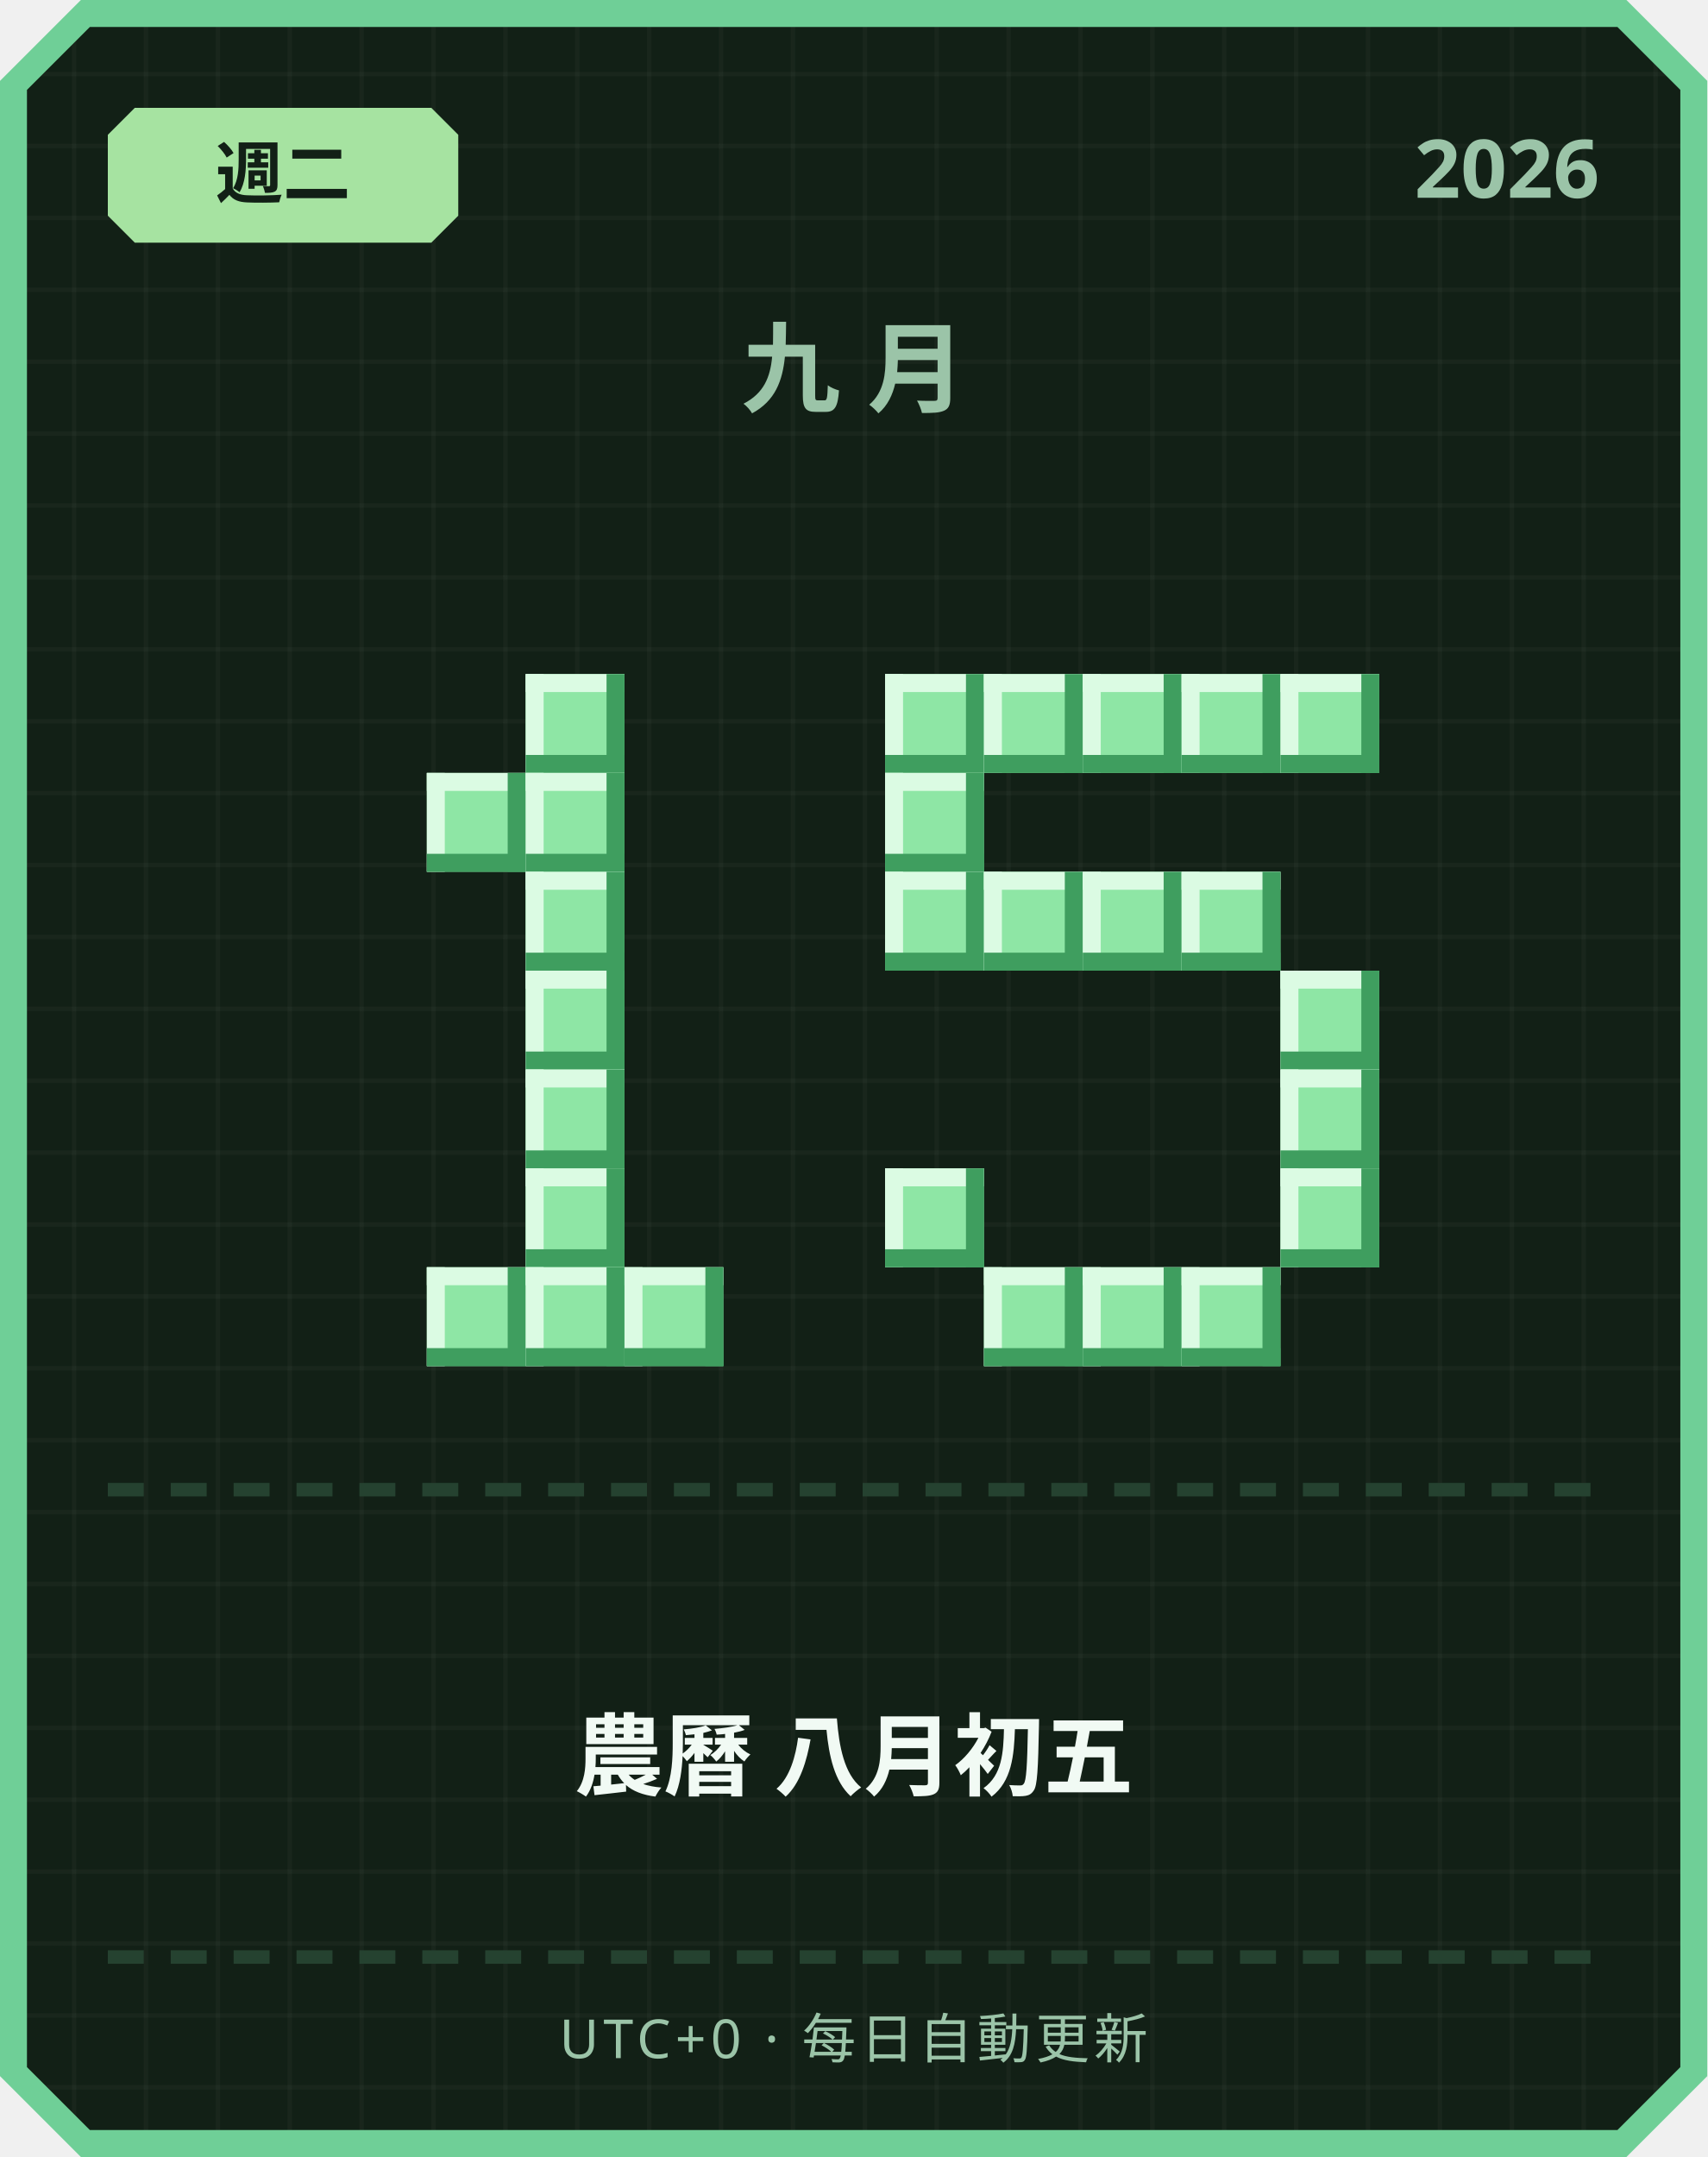
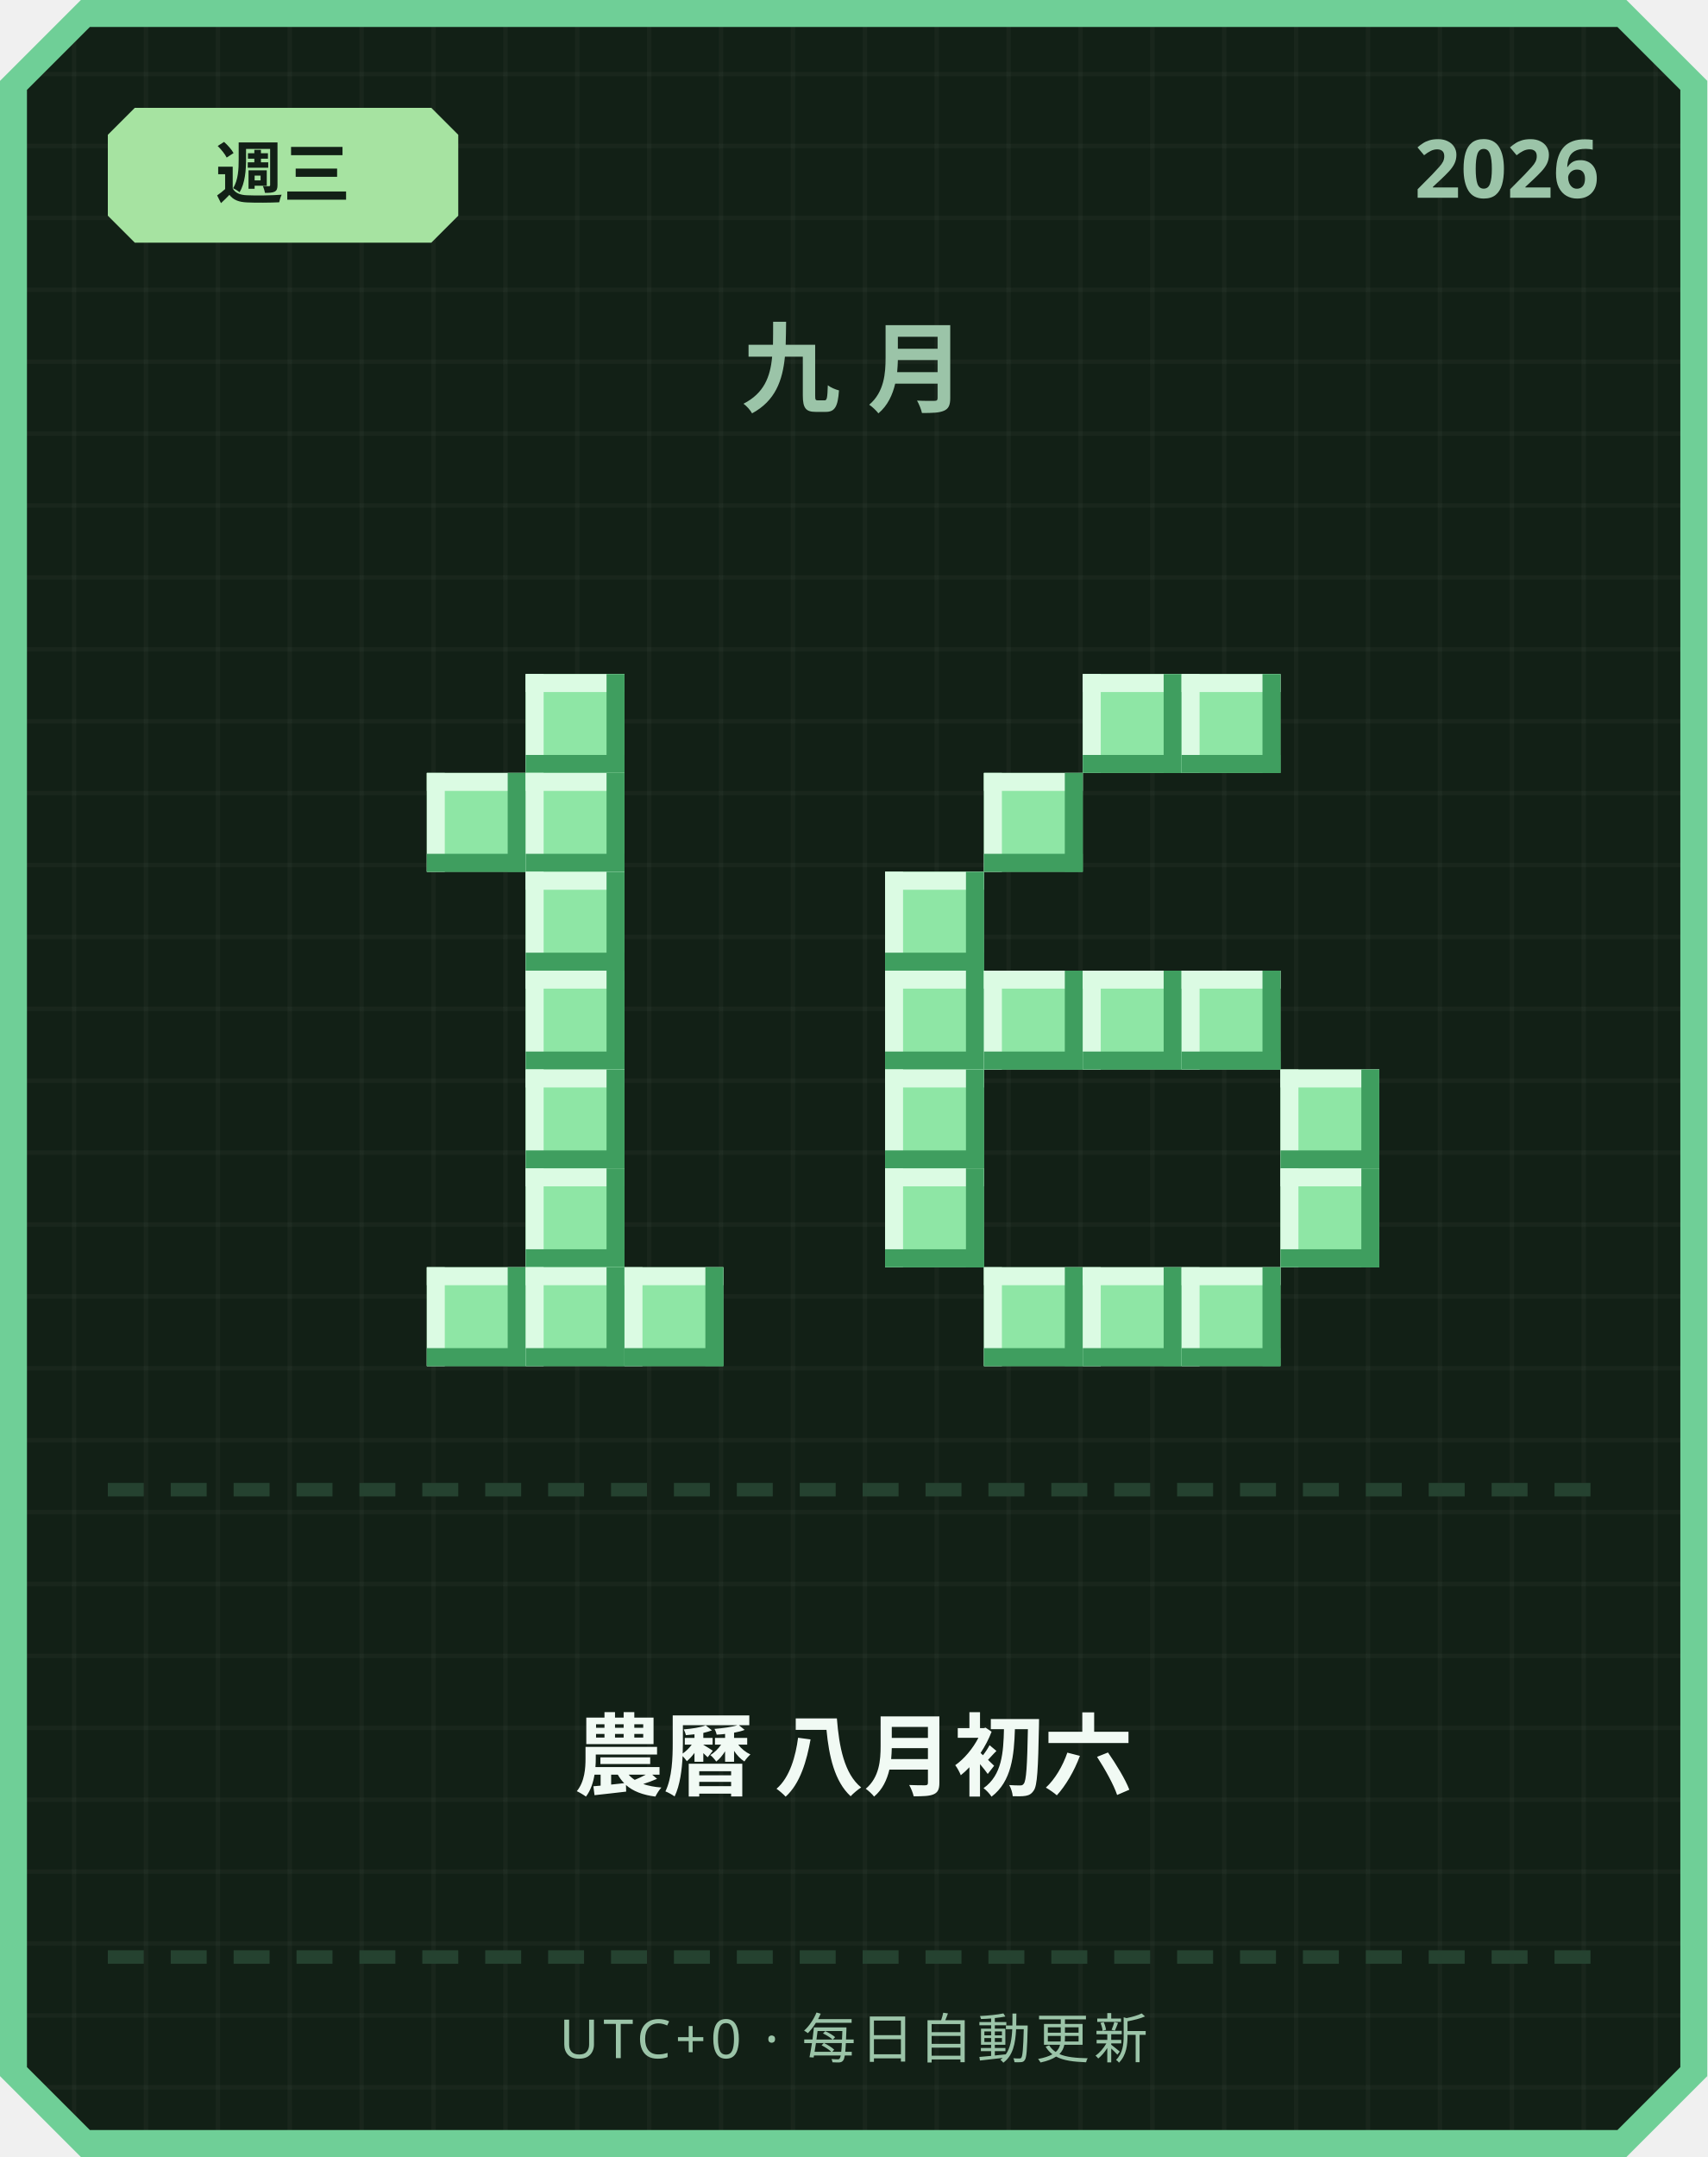
<svg xmlns="http://www.w3.org/2000/svg" width="380" height="480" viewBox="0 0 380 480">
  <defs>
    <pattern id="grid" width="16" height="16" patternUnits="userSpaceOnUse">
      <rect width="16" height="16" fill="#122016" />
      <rect width="1" height="16" fill="#ffffff" opacity="0.03" />
      <rect width="16" height="1" fill="#ffffff" opacity="0.03" />
    </pattern>
  </defs>
  <path d="M 18,0 L 362,0 L 380,18 L 380,462 L 362,480 L 18,480 L 0,462 L 0,18 Z" fill="#6fcf97" />
  <path d="M 20,6 L 360,6 L 374,20 L 374,460 L 360,474 L 20,474 L 6,460 L 6,20 Z" fill="url(#grid)" />
  <path d="M 30,24 L 96,24 L 102,30 L 102,48 L 96,54 L 30,54 L 24,48 L 24,30 Z" fill="#a6e3a1" />
-   <text x="63" y="44" text-anchor="middle" font-family="'Segoe UI', sans-serif" font-size="15" font-weight="700" fill="#122016">週二</text>
+   <text x="63" y="44" text-anchor="middle" font-family="'Segoe UI', sans-serif" font-size="15" font-weight="700" fill="#122016">週三</text>
  <text x="356" y="44" text-anchor="end" font-family="'Segoe UI', sans-serif" font-size="18" font-weight="700" fill="#9bc4a8">2026</text>
  <text x="190" y="90" text-anchor="middle" font-family="'Segoe UI', sans-serif" font-size="22" font-weight="700" letter-spacing="6" fill="#9bc4a8">九月</text>
  <rect x="117" y="150" width="22" height="22" fill="#8ee6a5" />
  <rect x="117" y="150" width="22" height="4" fill="#dbfbe3" />
  <rect x="117" y="150" width="4" height="22" fill="#dbfbe3" />
  <rect x="117" y="168" width="22" height="4" fill="#3f9e5f" />
  <rect x="135" y="150" width="4" height="22" fill="#3f9e5f" />
  <rect x="95" y="172" width="22" height="22" fill="#8ee6a5" />
  <rect x="95" y="172" width="22" height="4" fill="#dbfbe3" />
  <rect x="95" y="172" width="4" height="22" fill="#dbfbe3" />
  <rect x="95" y="190" width="22" height="4" fill="#3f9e5f" />
  <rect x="113" y="172" width="4" height="22" fill="#3f9e5f" />
  <rect x="117" y="172" width="22" height="22" fill="#8ee6a5" />
  <rect x="117" y="172" width="22" height="4" fill="#dbfbe3" />
  <rect x="117" y="172" width="4" height="22" fill="#dbfbe3" />
  <rect x="117" y="190" width="22" height="4" fill="#3f9e5f" />
  <rect x="135" y="172" width="4" height="22" fill="#3f9e5f" />
  <rect x="117" y="194" width="22" height="22" fill="#8ee6a5" />
  <rect x="117" y="194" width="22" height="4" fill="#dbfbe3" />
  <rect x="117" y="194" width="4" height="22" fill="#dbfbe3" />
  <rect x="117" y="212" width="22" height="4" fill="#3f9e5f" />
  <rect x="135" y="194" width="4" height="22" fill="#3f9e5f" />
  <rect x="117" y="216" width="22" height="22" fill="#8ee6a5" />
  <rect x="117" y="216" width="22" height="4" fill="#dbfbe3" />
  <rect x="117" y="216" width="4" height="22" fill="#dbfbe3" />
  <rect x="117" y="234" width="22" height="4" fill="#3f9e5f" />
  <rect x="135" y="216" width="4" height="22" fill="#3f9e5f" />
  <rect x="117" y="238" width="22" height="22" fill="#8ee6a5" />
  <rect x="117" y="238" width="22" height="4" fill="#dbfbe3" />
  <rect x="117" y="238" width="4" height="22" fill="#dbfbe3" />
  <rect x="117" y="256" width="22" height="4" fill="#3f9e5f" />
  <rect x="135" y="238" width="4" height="22" fill="#3f9e5f" />
  <rect x="117" y="260" width="22" height="22" fill="#8ee6a5" />
  <rect x="117" y="260" width="22" height="4" fill="#dbfbe3" />
  <rect x="117" y="260" width="4" height="22" fill="#dbfbe3" />
  <rect x="117" y="278" width="22" height="4" fill="#3f9e5f" />
  <rect x="135" y="260" width="4" height="22" fill="#3f9e5f" />
  <rect x="95" y="282" width="22" height="22" fill="#8ee6a5" />
  <rect x="95" y="282" width="22" height="4" fill="#dbfbe3" />
  <rect x="95" y="282" width="4" height="22" fill="#dbfbe3" />
  <rect x="95" y="300" width="22" height="4" fill="#3f9e5f" />
  <rect x="113" y="282" width="4" height="22" fill="#3f9e5f" />
  <rect x="117" y="282" width="22" height="22" fill="#8ee6a5" />
  <rect x="117" y="282" width="22" height="4" fill="#dbfbe3" />
  <rect x="117" y="282" width="4" height="22" fill="#dbfbe3" />
  <rect x="117" y="300" width="22" height="4" fill="#3f9e5f" />
  <rect x="135" y="282" width="4" height="22" fill="#3f9e5f" />
  <rect x="139" y="282" width="22" height="22" fill="#8ee6a5" />
  <rect x="139" y="282" width="22" height="4" fill="#dbfbe3" />
  <rect x="139" y="282" width="4" height="22" fill="#dbfbe3" />
  <rect x="139" y="300" width="22" height="4" fill="#3f9e5f" />
  <rect x="157" y="282" width="4" height="22" fill="#3f9e5f" />
-   <rect x="197" y="150" width="22" height="22" fill="#8ee6a5" />
-   <rect x="197" y="150" width="22" height="4" fill="#dbfbe3" />
-   <rect x="197" y="150" width="4" height="22" fill="#dbfbe3" />
-   <rect x="197" y="168" width="22" height="4" fill="#3f9e5f" />
-   <rect x="215" y="150" width="4" height="22" fill="#3f9e5f" />
-   <rect x="219" y="150" width="22" height="22" fill="#8ee6a5" />
-   <rect x="219" y="150" width="22" height="4" fill="#dbfbe3" />
-   <rect x="219" y="150" width="4" height="22" fill="#dbfbe3" />
-   <rect x="219" y="168" width="22" height="4" fill="#3f9e5f" />
-   <rect x="237" y="150" width="4" height="22" fill="#3f9e5f" />
  <rect x="241" y="150" width="22" height="22" fill="#8ee6a5" />
  <rect x="241" y="150" width="22" height="4" fill="#dbfbe3" />
  <rect x="241" y="150" width="4" height="22" fill="#dbfbe3" />
  <rect x="241" y="168" width="22" height="4" fill="#3f9e5f" />
  <rect x="259" y="150" width="4" height="22" fill="#3f9e5f" />
  <rect x="263" y="150" width="22" height="22" fill="#8ee6a5" />
  <rect x="263" y="150" width="22" height="4" fill="#dbfbe3" />
  <rect x="263" y="150" width="4" height="22" fill="#dbfbe3" />
  <rect x="263" y="168" width="22" height="4" fill="#3f9e5f" />
  <rect x="281" y="150" width="4" height="22" fill="#3f9e5f" />
-   <rect x="285" y="150" width="22" height="22" fill="#8ee6a5" />
-   <rect x="285" y="150" width="22" height="4" fill="#dbfbe3" />
-   <rect x="285" y="150" width="4" height="22" fill="#dbfbe3" />
-   <rect x="285" y="168" width="22" height="4" fill="#3f9e5f" />
-   <rect x="303" y="150" width="4" height="22" fill="#3f9e5f" />
-   <rect x="197" y="172" width="22" height="22" fill="#8ee6a5" />
-   <rect x="197" y="172" width="22" height="4" fill="#dbfbe3" />
-   <rect x="197" y="172" width="4" height="22" fill="#dbfbe3" />
-   <rect x="197" y="190" width="22" height="4" fill="#3f9e5f" />
-   <rect x="215" y="172" width="4" height="22" fill="#3f9e5f" />
+   <rect x="219" y="172" width="22" height="22" fill="#8ee6a5" />
+   <rect x="219" y="172" width="22" height="4" fill="#dbfbe3" />
+   <rect x="219" y="172" width="4" height="22" fill="#dbfbe3" />
+   <rect x="219" y="190" width="22" height="4" fill="#3f9e5f" />
+   <rect x="237" y="172" width="4" height="22" fill="#3f9e5f" />
  <rect x="197" y="194" width="22" height="22" fill="#8ee6a5" />
  <rect x="197" y="194" width="22" height="4" fill="#dbfbe3" />
  <rect x="197" y="194" width="4" height="22" fill="#dbfbe3" />
  <rect x="197" y="212" width="22" height="4" fill="#3f9e5f" />
  <rect x="215" y="194" width="4" height="22" fill="#3f9e5f" />
-   <rect x="219" y="194" width="22" height="22" fill="#8ee6a5" />
-   <rect x="219" y="194" width="22" height="4" fill="#dbfbe3" />
-   <rect x="219" y="194" width="4" height="22" fill="#dbfbe3" />
-   <rect x="219" y="212" width="22" height="4" fill="#3f9e5f" />
-   <rect x="237" y="194" width="4" height="22" fill="#3f9e5f" />
-   <rect x="241" y="194" width="22" height="22" fill="#8ee6a5" />
-   <rect x="241" y="194" width="22" height="4" fill="#dbfbe3" />
-   <rect x="241" y="194" width="4" height="22" fill="#dbfbe3" />
-   <rect x="241" y="212" width="22" height="4" fill="#3f9e5f" />
-   <rect x="259" y="194" width="4" height="22" fill="#3f9e5f" />
-   <rect x="263" y="194" width="22" height="22" fill="#8ee6a5" />
-   <rect x="263" y="194" width="22" height="4" fill="#dbfbe3" />
-   <rect x="263" y="194" width="4" height="22" fill="#dbfbe3" />
-   <rect x="263" y="212" width="22" height="4" fill="#3f9e5f" />
-   <rect x="281" y="194" width="4" height="22" fill="#3f9e5f" />
-   <rect x="285" y="216" width="22" height="22" fill="#8ee6a5" />
-   <rect x="285" y="216" width="22" height="4" fill="#dbfbe3" />
-   <rect x="285" y="216" width="4" height="22" fill="#dbfbe3" />
-   <rect x="285" y="234" width="22" height="4" fill="#3f9e5f" />
-   <rect x="303" y="216" width="4" height="22" fill="#3f9e5f" />
+   <rect x="197" y="216" width="22" height="22" fill="#8ee6a5" />
+   <rect x="197" y="216" width="22" height="4" fill="#dbfbe3" />
+   <rect x="197" y="216" width="4" height="22" fill="#dbfbe3" />
+   <rect x="197" y="234" width="22" height="4" fill="#3f9e5f" />
+   <rect x="215" y="216" width="4" height="22" fill="#3f9e5f" />
+   <rect x="219" y="216" width="22" height="22" fill="#8ee6a5" />
+   <rect x="219" y="216" width="22" height="4" fill="#dbfbe3" />
+   <rect x="219" y="216" width="4" height="22" fill="#dbfbe3" />
+   <rect x="219" y="234" width="22" height="4" fill="#3f9e5f" />
+   <rect x="237" y="216" width="4" height="22" fill="#3f9e5f" />
+   <rect x="241" y="216" width="22" height="22" fill="#8ee6a5" />
+   <rect x="241" y="216" width="22" height="4" fill="#dbfbe3" />
+   <rect x="241" y="216" width="4" height="22" fill="#dbfbe3" />
+   <rect x="241" y="234" width="22" height="4" fill="#3f9e5f" />
+   <rect x="259" y="216" width="4" height="22" fill="#3f9e5f" />
+   <rect x="263" y="216" width="22" height="22" fill="#8ee6a5" />
+   <rect x="263" y="216" width="22" height="4" fill="#dbfbe3" />
+   <rect x="263" y="216" width="4" height="22" fill="#dbfbe3" />
+   <rect x="263" y="234" width="22" height="4" fill="#3f9e5f" />
+   <rect x="281" y="216" width="4" height="22" fill="#3f9e5f" />
+   <rect x="197" y="238" width="22" height="22" fill="#8ee6a5" />
+   <rect x="197" y="238" width="22" height="4" fill="#dbfbe3" />
+   <rect x="197" y="238" width="4" height="22" fill="#dbfbe3" />
+   <rect x="197" y="256" width="22" height="4" fill="#3f9e5f" />
+   <rect x="215" y="238" width="4" height="22" fill="#3f9e5f" />
  <rect x="285" y="238" width="22" height="22" fill="#8ee6a5" />
  <rect x="285" y="238" width="22" height="4" fill="#dbfbe3" />
  <rect x="285" y="238" width="4" height="22" fill="#dbfbe3" />
  <rect x="285" y="256" width="22" height="4" fill="#3f9e5f" />
  <rect x="303" y="238" width="4" height="22" fill="#3f9e5f" />
  <rect x="197" y="260" width="22" height="22" fill="#8ee6a5" />
  <rect x="197" y="260" width="22" height="4" fill="#dbfbe3" />
  <rect x="197" y="260" width="4" height="22" fill="#dbfbe3" />
  <rect x="197" y="278" width="22" height="4" fill="#3f9e5f" />
  <rect x="215" y="260" width="4" height="22" fill="#3f9e5f" />
  <rect x="285" y="260" width="22" height="22" fill="#8ee6a5" />
  <rect x="285" y="260" width="22" height="4" fill="#dbfbe3" />
  <rect x="285" y="260" width="4" height="22" fill="#dbfbe3" />
  <rect x="285" y="278" width="22" height="4" fill="#3f9e5f" />
  <rect x="303" y="260" width="4" height="22" fill="#3f9e5f" />
  <rect x="219" y="282" width="22" height="22" fill="#8ee6a5" />
  <rect x="219" y="282" width="22" height="4" fill="#dbfbe3" />
  <rect x="219" y="282" width="4" height="22" fill="#dbfbe3" />
  <rect x="219" y="300" width="22" height="4" fill="#3f9e5f" />
  <rect x="237" y="282" width="4" height="22" fill="#3f9e5f" />
  <rect x="241" y="282" width="22" height="22" fill="#8ee6a5" />
  <rect x="241" y="282" width="22" height="4" fill="#dbfbe3" />
  <rect x="241" y="282" width="4" height="22" fill="#dbfbe3" />
  <rect x="241" y="300" width="22" height="4" fill="#3f9e5f" />
  <rect x="259" y="282" width="4" height="22" fill="#3f9e5f" />
  <rect x="263" y="282" width="22" height="22" fill="#8ee6a5" />
  <rect x="263" y="282" width="22" height="4" fill="#dbfbe3" />
  <rect x="263" y="282" width="4" height="22" fill="#dbfbe3" />
  <rect x="263" y="300" width="22" height="4" fill="#3f9e5f" />
  <rect x="281" y="282" width="4" height="22" fill="#3f9e5f" />
  <rect x="24" y="330" width="8" height="3" fill="#254230" />
  <rect x="38" y="330" width="8" height="3" fill="#254230" />
  <rect x="52" y="330" width="8" height="3" fill="#254230" />
  <rect x="66" y="330" width="8" height="3" fill="#254230" />
  <rect x="80" y="330" width="8" height="3" fill="#254230" />
  <rect x="94" y="330" width="8" height="3" fill="#254230" />
  <rect x="108" y="330" width="8" height="3" fill="#254230" />
  <rect x="122" y="330" width="8" height="3" fill="#254230" />
  <rect x="136" y="330" width="8" height="3" fill="#254230" />
  <rect x="150" y="330" width="8" height="3" fill="#254230" />
  <rect x="164" y="330" width="8" height="3" fill="#254230" />
  <rect x="178" y="330" width="8" height="3" fill="#254230" />
  <rect x="192" y="330" width="8" height="3" fill="#254230" />
  <rect x="206" y="330" width="8" height="3" fill="#254230" />
  <rect x="220" y="330" width="8" height="3" fill="#254230" />
  <rect x="234" y="330" width="8" height="3" fill="#254230" />
  <rect x="248" y="330" width="8" height="3" fill="#254230" />
  <rect x="262" y="330" width="8" height="3" fill="#254230" />
  <rect x="276" y="330" width="8" height="3" fill="#254230" />
  <rect x="290" y="330" width="8" height="3" fill="#254230" />
  <rect x="304" y="330" width="8" height="3" fill="#254230" />
  <rect x="318" y="330" width="8" height="3" fill="#254230" />
  <rect x="332" y="330" width="8" height="3" fill="#254230" />
  <rect x="346" y="330" width="8" height="3" fill="#254230" />
-   <text x="190" y="398" text-anchor="middle" font-family="'Segoe UI', 'Microsoft JhengHei', sans-serif" font-size="20" font-weight="700" fill="#f1faf4">農曆 八月初五</text>
+   <text x="190" y="398" text-anchor="middle" font-family="'Segoe UI', 'Microsoft JhengHei', sans-serif" font-size="20" font-weight="700" fill="#f1faf4">農曆 八月初六</text>
  <rect x="24" y="434" width="8" height="3" fill="#254230" />
  <rect x="38" y="434" width="8" height="3" fill="#254230" />
  <rect x="52" y="434" width="8" height="3" fill="#254230" />
  <rect x="66" y="434" width="8" height="3" fill="#254230" />
  <rect x="80" y="434" width="8" height="3" fill="#254230" />
  <rect x="94" y="434" width="8" height="3" fill="#254230" />
  <rect x="108" y="434" width="8" height="3" fill="#254230" />
  <rect x="122" y="434" width="8" height="3" fill="#254230" />
  <rect x="136" y="434" width="8" height="3" fill="#254230" />
  <rect x="150" y="434" width="8" height="3" fill="#254230" />
  <rect x="164" y="434" width="8" height="3" fill="#254230" />
  <rect x="178" y="434" width="8" height="3" fill="#254230" />
  <rect x="192" y="434" width="8" height="3" fill="#254230" />
  <rect x="206" y="434" width="8" height="3" fill="#254230" />
  <rect x="220" y="434" width="8" height="3" fill="#254230" />
  <rect x="234" y="434" width="8" height="3" fill="#254230" />
  <rect x="248" y="434" width="8" height="3" fill="#254230" />
  <rect x="262" y="434" width="8" height="3" fill="#254230" />
  <rect x="276" y="434" width="8" height="3" fill="#254230" />
  <rect x="290" y="434" width="8" height="3" fill="#254230" />
  <rect x="304" y="434" width="8" height="3" fill="#254230" />
  <rect x="318" y="434" width="8" height="3" fill="#254230" />
  <rect x="332" y="434" width="8" height="3" fill="#254230" />
  <rect x="346" y="434" width="8" height="3" fill="#254230" />
  <text x="190" y="458" text-anchor="middle" font-family="'Segoe UI', sans-serif" font-size="12" letter-spacing="1" fill="#9bc4a8">UTC+0 · 每日自動更新</text>
</svg>
